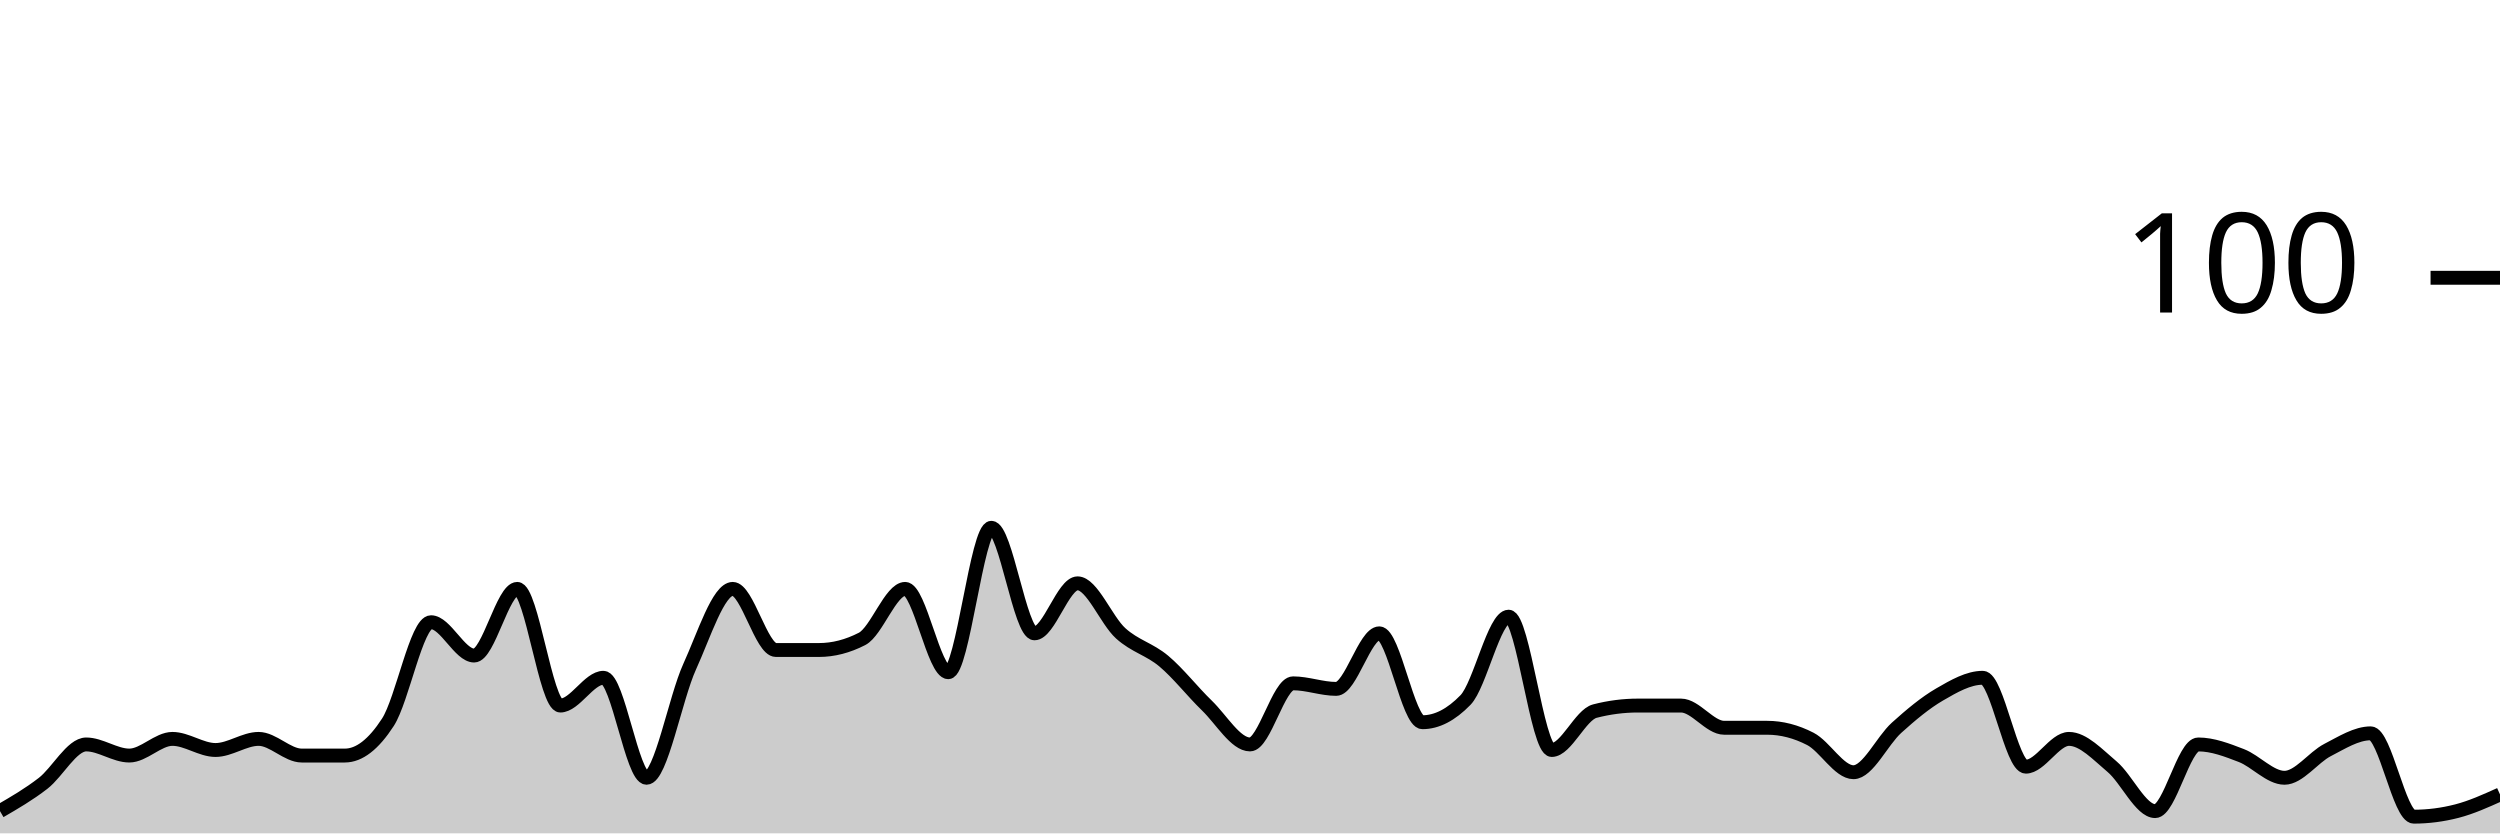
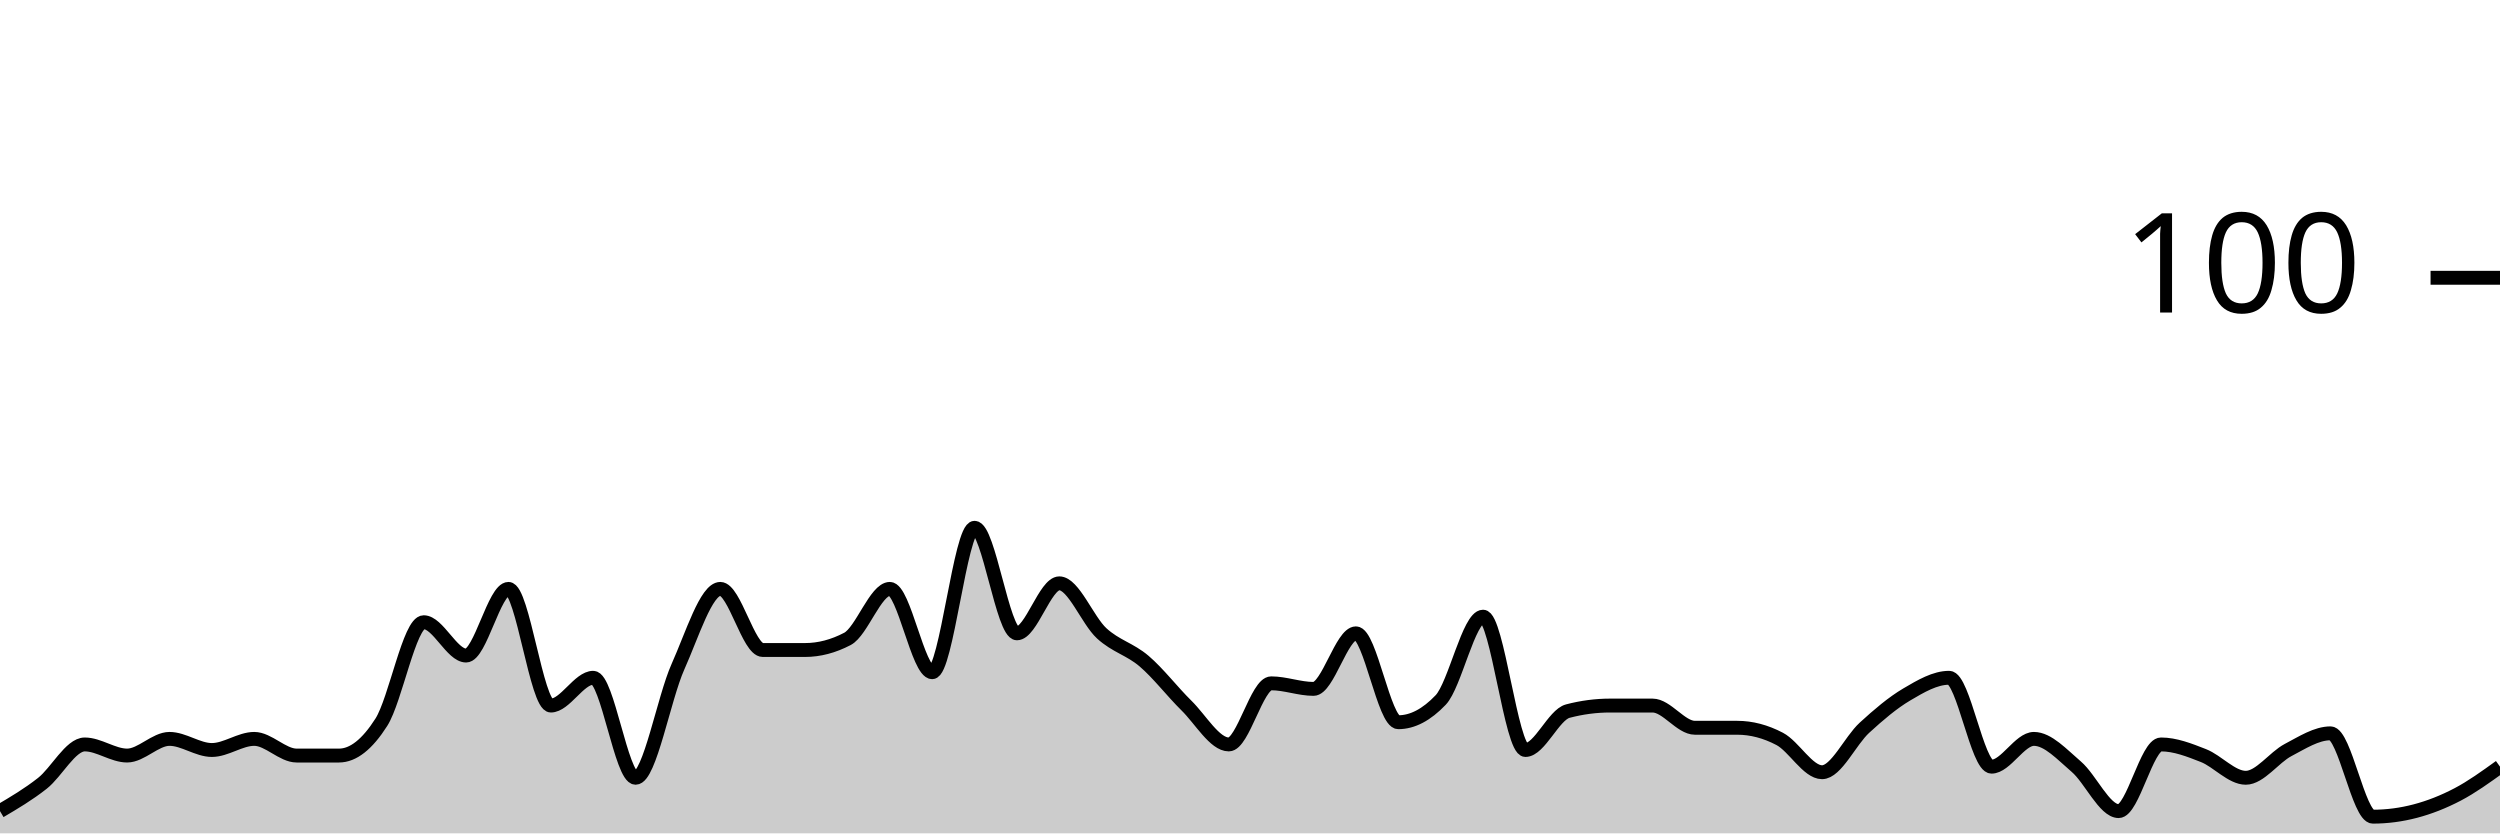
<svg xmlns="http://www.w3.org/2000/svg" viewBox="0 0 180 60">
  <g transform="translate(0,20)">
-     <path class="area" fill="rgba(0, 0, 0, 0.2)" d="M0,38.4C1.034,37.8,2.069,37.2,3.103,36.4C4.138,35.6,5.172,33.6,6.207,33.6C7.241,33.6,8.276,34.4,9.31,34.4C10.345,34.4,11.379,33.2,12.414,33.2C13.448,33.2,14.483,34,15.517,34C16.552,34,17.586,33.2,18.621,33.2C19.655,33.2,20.69,34.4,21.724,34.4C22.759,34.4,23.793,34.4,24.828,34.4C25.862,34.4,26.897,33.6,27.931,32C28.966,30.4,30,24.8,31.034,24.8C32.069,24.8,33.103,27.2,34.138,27.2C35.172,27.2,36.207,22.4,37.241,22.4C38.276,22.4,39.31,30.8,40.345,30.8C41.379,30.8,42.414,28.8,43.448,28.8C44.483,28.8,45.517,36,46.552,36C47.586,36,48.621,30.267,49.655,28C50.69,25.733,51.724,22.4,52.759,22.4C53.793,22.4,54.828,26.8,55.862,26.8C56.897,26.8,57.931,26.8,58.966,26.8C60,26.8,61.034,26.533,62.069,26C63.103,25.467,64.138,22.4,65.172,22.4C66.207,22.4,67.241,28.4,68.276,28.4C69.31,28.4,70.345,18,71.379,18C72.414,18,73.448,25.6,74.483,25.6C75.517,25.6,76.552,22,77.586,22C78.621,22,79.655,24.667,80.69,25.6C81.724,26.533,82.759,26.733,83.793,27.6C84.828,28.467,85.862,29.8,86.897,30.8C87.931,31.8,88.966,33.6,90,33.6C91.034,33.6,92.069,29.2,93.103,29.2C94.138,29.2,95.172,29.6,96.207,29.6C97.241,29.6,98.276,25.6,99.31,25.6C100.345,25.6,101.379,32,102.414,32C103.448,32,104.483,31.467,105.517,30.4C106.552,29.333,107.586,24.4,108.621,24.4C109.655,24.4,110.69,34,111.724,34C112.759,34,113.793,31.467,114.828,31.2C115.862,30.933,116.897,30.8,117.931,30.8C118.966,30.8,120,30.8,121.034,30.8C122.069,30.8,123.103,32.4,124.138,32.4C125.172,32.4,126.207,32.4,127.241,32.4C128.276,32.4,129.31,32.667,130.345,33.2C131.379,33.733,132.414,35.6,133.448,35.6C134.483,35.6,135.517,33.333,136.552,32.4C137.586,31.467,138.621,30.6,139.655,30C140.69,29.4,141.724,28.8,142.759,28.8C143.793,28.8,144.828,35.2,145.862,35.2C146.897,35.2,147.931,33.2,148.966,33.2C150,33.2,151.034,34.333,152.069,35.2C153.103,36.067,154.138,38.4,155.172,38.4C156.207,38.4,157.241,33.6,158.276,33.6C159.31,33.6,160.345,34,161.379,34.4C162.414,34.8,163.448,36,164.483,36C165.517,36,166.552,34.533,167.586,34C168.621,33.467,169.655,32.8,170.69,32.8C171.724,32.8,172.759,38.8,173.793,38.8C174.828,38.8,175.862,38.667,176.897,38.4C177.931,38.133,178.966,37.667,180,37.2L180,40C178.966,40,177.931,40,176.897,40C175.862,40,174.828,40,173.793,40C172.759,40,171.724,40,170.69,40C169.655,40,168.621,40,167.586,40C166.552,40,165.517,40,164.483,40C163.448,40,162.414,40,161.379,40C160.345,40,159.31,40,158.276,40C157.241,40,156.207,40,155.172,40C154.138,40,153.103,40,152.069,40C151.034,40,150,40,148.966,40C147.931,40,146.897,40,145.862,40C144.828,40,143.793,40,142.759,40C141.724,40,140.69,40,139.655,40C138.621,40,137.586,40,136.552,40C135.517,40,134.483,40,133.448,40C132.414,40,131.379,40,130.345,40C129.31,40,128.276,40,127.241,40C126.207,40,125.172,40,124.138,40C123.103,40,122.069,40,121.034,40C120,40,118.966,40,117.931,40C116.897,40,115.862,40,114.828,40C113.793,40,112.759,40,111.724,40C110.69,40,109.655,40,108.621,40C107.586,40,106.552,40,105.517,40C104.483,40,103.448,40,102.414,40C101.379,40,100.345,40,99.31,40C98.276,40,97.241,40,96.207,40C95.172,40,94.138,40,93.103,40C92.069,40,91.034,40,90,40C88.966,40,87.931,40,86.897,40C85.862,40,84.828,40,83.793,40C82.759,40,81.724,40,80.69,40C79.655,40,78.621,40,77.586,40C76.552,40,75.517,40,74.483,40C73.448,40,72.414,40,71.379,40C70.345,40,69.31,40,68.276,40C67.241,40,66.207,40,65.172,40C64.138,40,63.103,40,62.069,40C61.034,40,60,40,58.966,40C57.931,40,56.897,40,55.862,40C54.828,40,53.793,40,52.759,40C51.724,40,50.69,40,49.655,40C48.621,40,47.586,40,46.552,40C45.517,40,44.483,40,43.448,40C42.414,40,41.379,40,40.345,40C39.31,40,38.276,40,37.241,40C36.207,40,35.172,40,34.138,40C33.103,40,32.069,40,31.034,40C30,40,28.966,40,27.931,40C26.897,40,25.862,40,24.828,40C23.793,40,22.759,40,21.724,40C20.69,40,19.655,40,18.621,40C17.586,40,16.552,40,15.517,40C14.483,40,13.448,40,12.414,40C11.379,40,10.345,40,9.31,40C8.276,40,7.241,40,6.207,40C5.172,40,4.138,40,3.103,40C2.069,40,1.034,40,0,40Z" />
-     <path class="line" stroke="black" fill="none" d="M0,38.4C1.034,37.8,2.069,37.2,3.103,36.4C4.138,35.6,5.172,33.6,6.207,33.6C7.241,33.6,8.276,34.4,9.31,34.4C10.345,34.4,11.379,33.2,12.414,33.2C13.448,33.2,14.483,34,15.517,34C16.552,34,17.586,33.2,18.621,33.2C19.655,33.2,20.69,34.4,21.724,34.4C22.759,34.4,23.793,34.4,24.828,34.4C25.862,34.4,26.897,33.6,27.931,32C28.966,30.4,30,24.8,31.034,24.8C32.069,24.8,33.103,27.2,34.138,27.2C35.172,27.2,36.207,22.4,37.241,22.4C38.276,22.4,39.31,30.8,40.345,30.8C41.379,30.8,42.414,28.8,43.448,28.8C44.483,28.8,45.517,36,46.552,36C47.586,36,48.621,30.267,49.655,28C50.69,25.733,51.724,22.4,52.759,22.4C53.793,22.4,54.828,26.8,55.862,26.8C56.897,26.8,57.931,26.8,58.966,26.8C60,26.8,61.034,26.533,62.069,26C63.103,25.467,64.138,22.4,65.172,22.4C66.207,22.4,67.241,28.4,68.276,28.4C69.31,28.4,70.345,18,71.379,18C72.414,18,73.448,25.6,74.483,25.6C75.517,25.6,76.552,22,77.586,22C78.621,22,79.655,24.667,80.69,25.6C81.724,26.533,82.759,26.733,83.793,27.6C84.828,28.467,85.862,29.8,86.897,30.8C87.931,31.8,88.966,33.6,90,33.6C91.034,33.6,92.069,29.2,93.103,29.2C94.138,29.2,95.172,29.6,96.207,29.6C97.241,29.6,98.276,25.6,99.31,25.6C100.345,25.6,101.379,32,102.414,32C103.448,32,104.483,31.467,105.517,30.4C106.552,29.333,107.586,24.4,108.621,24.4C109.655,24.4,110.69,34,111.724,34C112.759,34,113.793,31.467,114.828,31.2C115.862,30.933,116.897,30.8,117.931,30.8C118.966,30.8,120,30.8,121.034,30.8C122.069,30.8,123.103,32.4,124.138,32.4C125.172,32.4,126.207,32.4,127.241,32.4C128.276,32.4,129.31,32.667,130.345,33.2C131.379,33.733,132.414,35.6,133.448,35.6C134.483,35.6,135.517,33.333,136.552,32.4C137.586,31.467,138.621,30.6,139.655,30C140.69,29.4,141.724,28.8,142.759,28.8C143.793,28.8,144.828,35.2,145.862,35.2C146.897,35.2,147.931,33.2,148.966,33.2C150,33.2,151.034,34.333,152.069,35.2C153.103,36.067,154.138,38.4,155.172,38.4C156.207,38.4,157.241,33.6,158.276,33.6C159.31,33.6,160.345,34,161.379,34.4C162.414,34.8,163.448,36,164.483,36C165.517,36,166.552,34.533,167.586,34C168.621,33.467,169.655,32.8,170.69,32.8C171.724,32.8,172.759,38.8,173.793,38.8C174.828,38.8,175.862,38.667,176.897,38.4C177.931,38.133,178.966,37.667,180,37.2" />
+     <path class="area" fill="rgba(0, 0, 0, 0.2)" d="M0,38.4C1.017,37.8,2.034,37.2,3.051,36.4C4.068,35.6,5.085,33.6,6.102,33.6C7.119,33.6,8.136,34.4,9.153,34.4C10.169,34.4,11.186,33.2,12.203,33.2C13.22,33.2,14.237,34,15.254,34C16.271,34,17.288,33.2,18.305,33.2C19.322,33.2,20.339,34.4,21.356,34.4C22.373,34.4,23.39,34.4,24.407,34.4C25.424,34.4,26.441,33.6,27.458,32C28.475,30.4,29.492,24.8,30.508,24.8C31.525,24.8,32.542,27.2,33.559,27.2C34.576,27.2,35.593,22.4,36.61,22.4C37.627,22.4,38.644,30.8,39.661,30.8C40.678,30.8,41.695,28.8,42.712,28.8C43.729,28.8,44.746,36,45.763,36C46.78,36,47.797,30.267,48.814,28C49.831,25.733,50.847,22.4,51.864,22.4C52.881,22.4,53.898,26.8,54.915,26.8C55.932,26.8,56.949,26.8,57.966,26.8C58.983,26.8,60,26.533,61.017,26C62.034,25.467,63.051,22.4,64.068,22.4C65.085,22.4,66.102,28.4,67.119,28.4C68.136,28.4,69.153,18,70.169,18C71.186,18,72.203,25.6,73.22,25.6C74.237,25.6,75.254,22,76.271,22C77.288,22,78.305,24.667,79.322,25.6C80.339,26.533,81.356,26.733,82.373,27.6C83.39,28.467,84.407,29.8,85.424,30.8C86.441,31.8,87.458,33.6,88.475,33.6C89.492,33.6,90.508,29.2,91.525,29.2C92.542,29.2,93.559,29.6,94.576,29.6C95.593,29.6,96.61,25.6,97.627,25.6C98.644,25.6,99.661,32,100.678,32C101.695,32,102.712,31.467,103.729,30.4C104.746,29.333,105.763,24.4,106.78,24.4C107.797,24.4,108.814,34,109.831,34C110.847,34,111.864,31.467,112.881,31.2C113.898,30.933,114.915,30.8,115.932,30.8C116.949,30.8,117.966,30.8,118.983,30.8C120,30.8,121.017,32.4,122.034,32.4C123.051,32.4,124.068,32.4,125.085,32.4C126.102,32.4,127.119,32.667,128.136,33.2C129.153,33.733,130.169,35.6,131.186,35.6C132.203,35.6,133.22,33.333,134.237,32.4C135.254,31.467,136.271,30.6,137.288,30C138.305,29.4,139.322,28.8,140.339,28.8C141.356,28.8,142.373,35.2,143.39,35.2C144.407,35.2,145.424,33.2,146.441,33.2C147.458,33.2,148.475,34.333,149.492,35.2C150.508,36.067,151.525,38.4,152.542,38.4C153.559,38.4,154.576,33.6,155.593,33.6C156.61,33.6,157.627,34,158.644,34.4C159.661,34.8,160.678,36,161.695,36C162.712,36,163.729,34.533,164.746,34C165.763,33.467,166.78,32.8,167.797,32.8C168.814,32.8,169.831,38.8,170.847,38.8C171.864,38.8,172.881,38.667,173.898,38.4C174.915,38.133,175.932,37.733,176.949,37.2C177.966,36.667,178.983,35.933,180,35.2L180,40C178.983,40,177.966,40,176.949,40C175.932,40,174.915,40,173.898,40C172.881,40,171.864,40,170.847,40C169.831,40,168.814,40,167.797,40C166.78,40,165.763,40,164.746,40C163.729,40,162.712,40,161.695,40C160.678,40,159.661,40,158.644,40C157.627,40,156.61,40,155.593,40C154.576,40,153.559,40,152.542,40C151.525,40,150.508,40,149.492,40C148.475,40,147.458,40,146.441,40C145.424,40,144.407,40,143.39,40C142.373,40,141.356,40,140.339,40C139.322,40,138.305,40,137.288,40C136.271,40,135.254,40,134.237,40C133.22,40,132.203,40,131.186,40C130.169,40,129.153,40,128.136,40C127.119,40,126.102,40,125.085,40C124.068,40,123.051,40,122.034,40C121.017,40,120,40,118.983,40C117.966,40,116.949,40,115.932,40C114.915,40,113.898,40,112.881,40C111.864,40,110.847,40,109.831,40C108.814,40,107.797,40,106.78,40C105.763,40,104.746,40,103.729,40C102.712,40,101.695,40,100.678,40C99.661,40,98.644,40,97.627,40C96.61,40,95.593,40,94.576,40C93.559,40,92.542,40,91.525,40C90.508,40,89.492,40,88.475,40C87.458,40,86.441,40,85.424,40C84.407,40,83.39,40,82.373,40C81.356,40,80.339,40,79.322,40C78.305,40,77.288,40,76.271,40C75.254,40,74.237,40,73.22,40C72.203,40,71.186,40,70.169,40C69.153,40,68.136,40,67.119,40C66.102,40,65.085,40,64.068,40C63.051,40,62.034,40,61.017,40C60,40,58.983,40,57.966,40C56.949,40,55.932,40,54.915,40C53.898,40,52.881,40,51.864,40C50.847,40,49.831,40,48.814,40C47.797,40,46.78,40,45.763,40C44.746,40,43.729,40,42.712,40C41.695,40,40.678,40,39.661,40C38.644,40,37.627,40,36.61,40C35.593,40,34.576,40,33.559,40C32.542,40,31.525,40,30.508,40C29.492,40,28.475,40,27.458,40C26.441,40,25.424,40,24.407,40C23.39,40,22.373,40,21.356,40C20.339,40,19.322,40,18.305,40C17.288,40,16.271,40,15.254,40C14.237,40,13.22,40,12.203,40C11.186,40,10.169,40,9.153,40C8.136,40,7.119,40,6.102,40C5.085,40,4.068,40,3.051,40C2.034,40,1.017,40,0,40Z" />
+     <path class="line" stroke="black" fill="none" d="M0,38.4C1.017,37.8,2.034,37.2,3.051,36.4C4.068,35.6,5.085,33.6,6.102,33.6C7.119,33.6,8.136,34.4,9.153,34.4C10.169,34.4,11.186,33.2,12.203,33.2C13.22,33.2,14.237,34,15.254,34C16.271,34,17.288,33.2,18.305,33.2C19.322,33.2,20.339,34.4,21.356,34.4C22.373,34.4,23.39,34.4,24.407,34.4C25.424,34.4,26.441,33.6,27.458,32C28.475,30.4,29.492,24.8,30.508,24.8C31.525,24.8,32.542,27.2,33.559,27.2C34.576,27.2,35.593,22.4,36.61,22.4C37.627,22.4,38.644,30.8,39.661,30.8C40.678,30.8,41.695,28.8,42.712,28.8C43.729,28.8,44.746,36,45.763,36C46.78,36,47.797,30.267,48.814,28C49.831,25.733,50.847,22.4,51.864,22.4C52.881,22.4,53.898,26.8,54.915,26.8C55.932,26.8,56.949,26.8,57.966,26.8C58.983,26.8,60,26.533,61.017,26C62.034,25.467,63.051,22.4,64.068,22.4C65.085,22.4,66.102,28.4,67.119,28.4C68.136,28.4,69.153,18,70.169,18C71.186,18,72.203,25.6,73.22,25.6C74.237,25.6,75.254,22,76.271,22C77.288,22,78.305,24.667,79.322,25.6C80.339,26.533,81.356,26.733,82.373,27.6C83.39,28.467,84.407,29.8,85.424,30.8C86.441,31.8,87.458,33.6,88.475,33.6C89.492,33.6,90.508,29.2,91.525,29.2C92.542,29.2,93.559,29.6,94.576,29.6C95.593,29.6,96.61,25.6,97.627,25.6C98.644,25.6,99.661,32,100.678,32C101.695,32,102.712,31.467,103.729,30.4C104.746,29.333,105.763,24.4,106.78,24.4C107.797,24.4,108.814,34,109.831,34C110.847,34,111.864,31.467,112.881,31.2C113.898,30.933,114.915,30.8,115.932,30.8C116.949,30.8,117.966,30.8,118.983,30.8C120,30.8,121.017,32.4,122.034,32.4C123.051,32.4,124.068,32.4,125.085,32.4C126.102,32.4,127.119,32.667,128.136,33.2C129.153,33.733,130.169,35.6,131.186,35.6C132.203,35.6,133.22,33.333,134.237,32.4C135.254,31.467,136.271,30.6,137.288,30C138.305,29.4,139.322,28.8,140.339,28.8C141.356,28.8,142.373,35.2,143.39,35.2C144.407,35.2,145.424,33.2,146.441,33.2C147.458,33.2,148.475,34.333,149.492,35.2C150.508,36.067,151.525,38.4,152.542,38.4C153.559,38.4,154.576,33.6,155.593,33.6C156.61,33.6,157.627,34,158.644,34.4C159.661,34.8,160.678,36,161.695,36C162.712,36,163.729,34.533,164.746,34C165.763,33.467,166.78,32.8,167.797,32.8C168.814,32.8,169.831,38.8,170.847,38.8C171.864,38.8,172.881,38.667,173.898,38.4C174.915,38.133,175.932,37.733,176.949,37.2C177.966,36.667,178.983,35.933,180,35.2" />
    <path class="axis-ceiling" stroke-width="1" stroke="black" fill="none" d="M175,0L180,0" />
    <text class="axis-ceiling-label" font-family="sans-serif" text-anchor="end" font-size="10px" x="170" y="2.5">100</text>
  </g>
</svg>
